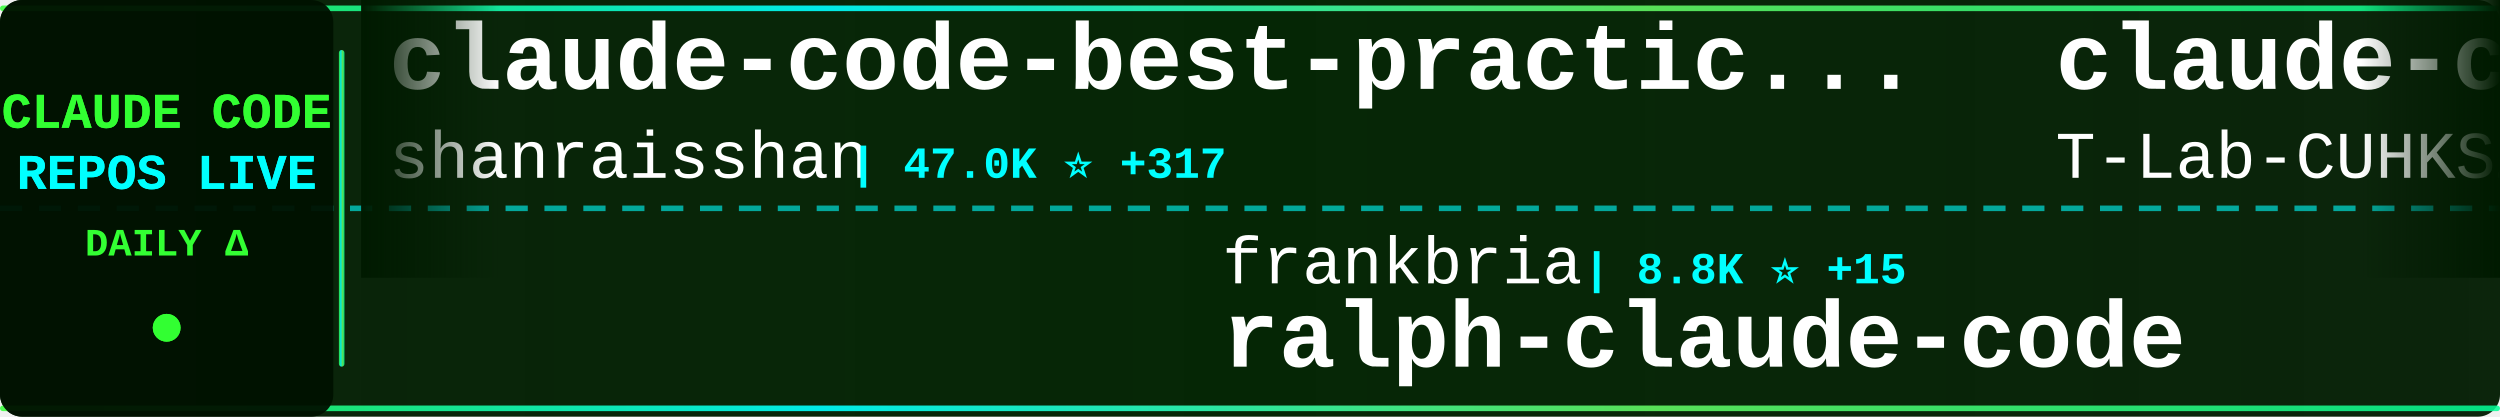
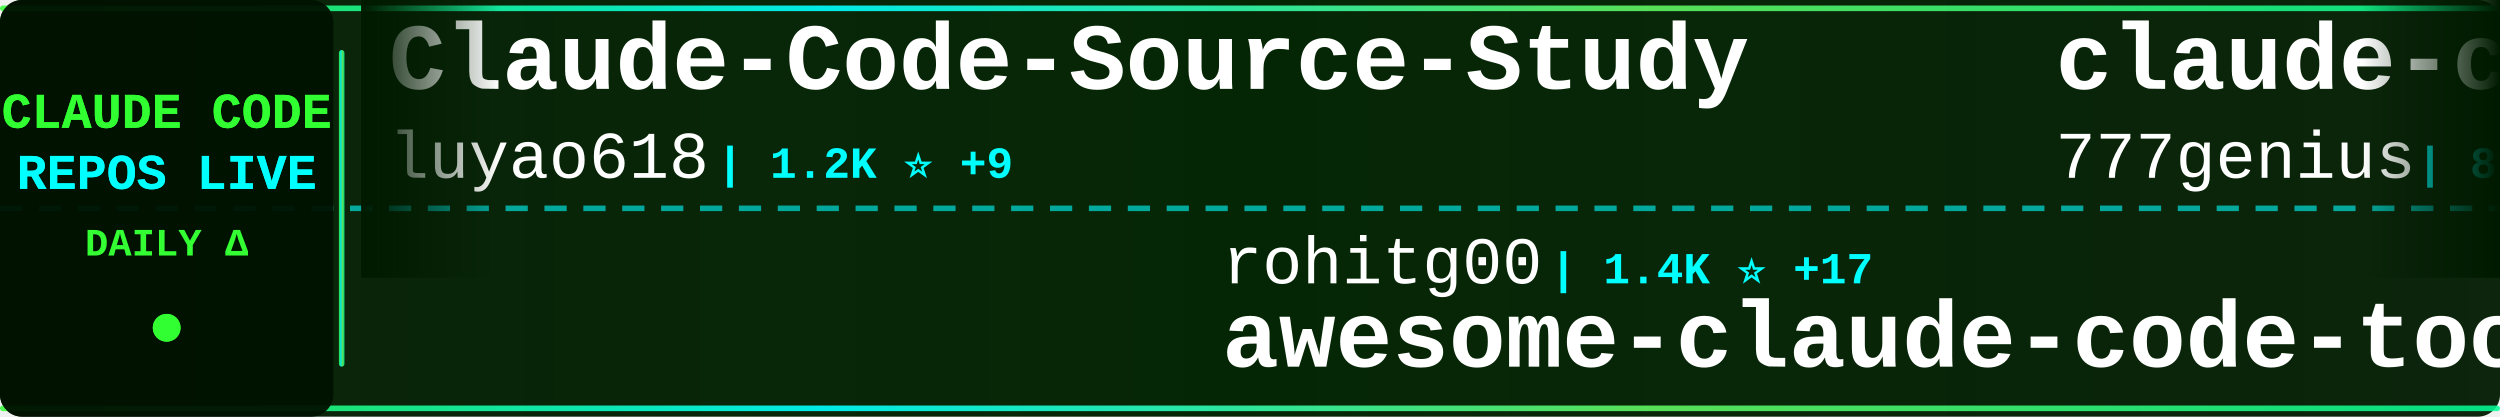
<svg xmlns="http://www.w3.org/2000/svg" width="900" height="150">
  <defs>
    <linearGradient id="tickerBg" x1="0%" y1="0%" x2="100%" y2="0%">
      <stop offset="0%" style="stop-color:#001a00;stop-opacity:0.95" />
      <stop offset="50%" style="stop-color:#002200;stop-opacity:0.98" />
      <stop offset="100%" style="stop-color:#001a00;stop-opacity:0.95" />
    </linearGradient>
    <linearGradient id="borderGrad" x1="0%" y1="0%" x2="100%" y2="0%">
      <stop offset="0%" style="stop-color:#33ff33;stop-opacity:0.85">
        <animate attributeName="stop-opacity" values="0.85;1;0.85" dur="2s" repeatCount="indefinite" />
      </stop>
      <stop offset="33%" style="stop-color:#00ffff;stop-opacity:0.9">
        <animate attributeName="stop-opacity" values="0.9;1;0.9" dur="2.2s" repeatCount="indefinite" />
      </stop>
      <stop offset="66%" style="stop-color:#66ff66;stop-opacity:0.85">
        <animate attributeName="stop-opacity" values="0.85;1;0.85" dur="1.8s" repeatCount="indefinite" />
      </stop>
      <stop offset="100%" style="stop-color:#00ff99;stop-opacity:0.85">
        <animate attributeName="stop-opacity" values="0.85;1;0.85" dur="2s" repeatCount="indefinite" />
      </stop>
    </linearGradient>
    <filter id="textGlow">
      <feGaussianBlur stdDeviation="0.1" result="coloredBlur" />
      <feMerge>
        <feMergeNode in="coloredBlur" />
        <feMergeNode in="SourceGraphic" />
      </feMerge>
    </filter>
    <filter id="metricGlow">
      <feGaussianBlur stdDeviation="0.2" result="coloredBlur" />
      <feMerge>
        <feMergeNode in="coloredBlur" />
        <feMergeNode in="SourceGraphic" />
      </feMerge>
    </filter>
    <linearGradient id="leftFade" x1="0%" y1="0%" x2="100%" y2="0%">
      <stop offset="0%" style="stop-color:#001a00;stop-opacity:1" />
      <stop offset="100%" style="stop-color:#001a00;stop-opacity:0" />
    </linearGradient>
    <linearGradient id="rightFade" x1="0%" y1="0%" x2="100%" y2="0%">
      <stop offset="0%" style="stop-color:#001a00;stop-opacity:0" />
      <stop offset="100%" style="stop-color:#001a00;stop-opacity:1" />
    </linearGradient>
  </defs>
  <rect width="900" height="150" fill="url(#tickerBg)" rx="8" />
  <rect x="0" y="2" width="900" height="2" fill="url(#borderGrad)" rx="1" />
  <rect x="0" y="146" width="900" height="2" fill="url(#borderGrad)" rx="1" />
  <line x1="0" y1="75" x2="900" y2="75" stroke="#00ffff" stroke-width="2" stroke-dasharray="8 6" opacity="0.6" />
  <rect x="0" y="0" width="120" height="150" fill="#001100" opacity="0.95" rx="8" />
  <text x="60" y="46" font-family="'Courier New', monospace" font-size="18" font-weight="bold" fill="#33ff33" text-anchor="middle" filter="url(#textGlow)">
    CLAUDE CODE
  </text>
  <text x="60" y="68" font-family="'Courier New', monospace" font-size="18" font-weight="bold" fill="#00ffff" text-anchor="middle" filter="url(#textGlow)">
    REPOS LIVE
  </text>
  <text x="60" y="92" font-family="'Courier New', monospace" font-size="14" font-weight="bold" fill="#33ff33" text-anchor="middle">
    DAILY Δ
  </text>
  <circle cx="60" cy="118" r="5" fill="#33ff33" filter="url(#metricGlow)">
    <animate attributeName="r" values="4;6;4" dur="1.5s" repeatCount="indefinite" />
    <animate attributeName="opacity" values="0.6;1;0.6" dur="1.5s" repeatCount="indefinite" />
  </circle>
  <rect x="122" y="18" width="2" height="114" fill="url(#borderGrad)" rx="1" />
  <clipPath id="tickerClip">
    <rect x="130" y="0" width="770" height="150" />
  </clipPath>
  <g clip-path="url(#tickerClip)">
    <g id="tickerItems">
      <animateTransform attributeName="transform" attributeType="XML" type="translate" from="0 0" to="-3000 0" dur="54s" repeatCount="indefinite" />
      <g transform="translate(0, 0)">
-         <text x="140" y="32" font-family="'Courier New', monospace" font-size="34" font-weight="bold" fill="#ffffff">claude-code-best-practic...</text>
-         <text x="140" y="64" font-family="'Courier New', monospace" font-size="24" font-weight="normal" fill="#ffffff" opacity="1.0">shanraisshan</text>
-         <text x="306" y="64" font-family="'Courier New', monospace" font-size="16" font-weight="bold" fill="#00ffff"> | 47.0K ⭐ +317</text>
+         <text x="140" y="32" font-family="'Courier New', monospace" font-size="34" font-weight="bold" fill="#ffffff">Claude-Code-Source-Study</text>
+         <text x="140" y="64" font-family="'Courier New', monospace" font-size="24" font-weight="normal" fill="#ffffff" opacity="1.0">luyao618</text>
+         <text x="258" y="64" font-family="'Courier New', monospace" font-size="16" font-weight="bold" fill="#00ffff"> | 1.2K ⭐ +9</text>
      </g>
      <g transform="translate(300, 0)">
-         <text x="140" y="102" font-family="'Courier New', monospace" font-size="24" font-weight="normal" fill="#ffffff" opacity="1.0">frankbria</text>
-         <text x="270" y="102" font-family="'Courier New', monospace" font-size="16" font-weight="bold" fill="#00ffff"> | 8.8K ⭐ +15</text>
-         <text x="140" y="132" font-family="'Courier New', monospace" font-size="34" font-weight="bold" fill="#ffffff">ralph-claude-code</text>
+         <text x="140" y="102" font-family="'Courier New', monospace" font-size="24" font-weight="normal" fill="#ffffff" opacity="1.0">rohitg00</text>
+         <text x="258" y="102" font-family="'Courier New', monospace" font-size="16" font-weight="bold" fill="#00ffff"> | 1.4K ⭐ +17</text>
+         <text x="140" y="132" font-family="'Courier New', monospace" font-size="34" font-weight="bold" fill="#ffffff">awesome-claude-code-tool...</text>
      </g>
      <g transform="translate(600, 0)">
-         <text x="140" y="32" font-family="'Courier New', monospace" font-size="34" font-weight="bold" fill="#ffffff">claude-code</text>
-         <text x="140" y="64" font-family="'Courier New', monospace" font-size="24" font-weight="normal" fill="#ffffff" opacity="1.0">T-Lab-CUHKSZ</text>
-         <text x="306" y="64" font-family="'Courier New', monospace" font-size="16" font-weight="bold" fill="#00ffff"> | 289 ⭐ +1</text>
+         <text x="140" y="32" font-family="'Courier New', monospace" font-size="34" font-weight="bold" fill="#ffffff">claude-code-source-code</text>
+         <text x="140" y="64" font-family="'Courier New', monospace" font-size="24" font-weight="normal" fill="#ffffff" opacity="1.0">777genius</text>
+         <text x="270" y="64" font-family="'Courier New', monospace" font-size="16" font-weight="bold" fill="#00ffff"> | 899 ⭐ +1</text>
      </g>
      <g transform="translate(900, 0)">
+         <text x="140" y="102" font-family="'Courier New', monospace" font-size="24" font-weight="normal" fill="#ffffff" opacity="1.0">freestylefly</text>
+         <text x="306" y="102" font-family="'Courier New', monospace" font-size="16" font-weight="bold" fill="#00ffff"> | 124 ⭐</text>
+         <text x="140" y="132" font-family="'Courier New', monospace" font-size="34" font-weight="bold" fill="#ffffff">claude-code</text>
+       </g>
+       <g transform="translate(1200, 0)">
+         <text x="140" y="32" font-family="'Courier New', monospace" font-size="34" font-weight="bold" fill="#ffffff">claude-code-router</text>
+         <text x="140" y="64" font-family="'Courier New', monospace" font-size="24" font-weight="normal" fill="#ffffff" opacity="1.0">musistudio</text>
+         <text x="282" y="64" font-family="'Courier New', monospace" font-size="16" font-weight="bold" fill="#00ffff"> | 32.7K ⭐ +71</text>
+       </g>
+       <g transform="translate(1500, 0)">
+         <text x="140" y="102" font-family="'Courier New', monospace" font-size="24" font-weight="normal" fill="#ffffff" opacity="1.0">guanshan</text>
+         <text x="258" y="102" font-family="'Courier New', monospace" font-size="16" font-weight="bold" fill="#00ffff"> | 55 ⭐</text>
+         <text x="140" y="132" font-family="'Courier New', monospace" font-size="34" font-weight="bold" fill="#ffffff">ClaudeCode</text>
+       </g>
+       <g transform="translate(1800, 0)">
+         <text x="140" y="32" font-family="'Courier New', monospace" font-size="34" font-weight="bold" fill="#ffffff">how-claude-code-works</text>
+         <text x="140" y="64" font-family="'Courier New', monospace" font-size="24" font-weight="normal" fill="#ffffff" opacity="1.0">Windy3f3f3f3f</text>
+         <text x="318" y="64" font-family="'Courier New', monospace" font-size="16" font-weight="bold" fill="#00ffff"> | 2.0K ⭐ +16</text>
+       </g>
+       <g transform="translate(2100, 0)">
+         <text x="140" y="102" font-family="'Courier New', monospace" font-size="24" font-weight="normal" fill="#ffffff" opacity="1.0">wanshuiyin</text>
+         <text x="282" y="102" font-family="'Courier New', monospace" font-size="16" font-weight="bold" fill="#00ffff"> | 7.2K ⭐ +69</text>
+         <text x="140" y="132" font-family="'Courier New', monospace" font-size="34" font-weight="bold" fill="#ffffff">Auto-claude-code-researc...</text>
+       </g>
+       <g transform="translate(2400, 0)">
+         <text x="140" y="32" font-family="'Courier New', monospace" font-size="34" font-weight="bold" fill="#ffffff">claude-code-hooks-master...</text>
+         <text x="140" y="64" font-family="'Courier New', monospace" font-size="24" font-weight="normal" fill="#ffffff" opacity="1.0">disler</text>
+         <text x="234" y="64" font-family="'Courier New', monospace" font-size="16" font-weight="bold" fill="#00ffff"> | 3.5K ⭐ +3</text>
+       </g>
+       <g transform="translate(2700, 0)">
+         <text x="140" y="102" font-family="'Courier New', monospace" font-size="24" font-weight="normal" fill="#ffffff" opacity="1.0">RishabhK103</text>
+         <text x="294" y="102" font-family="'Courier New', monospace" font-size="16" font-weight="bold" fill="#00ffff"> | 64 ⭐ +1</text>
+         <text x="140" y="132" font-family="'Courier New', monospace" font-size="34" font-weight="bold" fill="#ffffff">claude-code</text>
+       </g>
+       <g transform="translate(3000, 0)">
+         <text x="140" y="32" font-family="'Courier New', monospace" font-size="34" font-weight="bold" fill="#ffffff">Claude-Code-Source-Study</text>
+         <text x="140" y="64" font-family="'Courier New', monospace" font-size="24" font-weight="normal" fill="#ffffff" opacity="1.0">luyao618</text>
+         <text x="258" y="64" font-family="'Courier New', monospace" font-size="16" font-weight="bold" fill="#00ffff"> | 1.2K ⭐ +9</text>
+       </g>
+       <g transform="translate(3300, 0)">
        <text x="140" y="102" font-family="'Courier New', monospace" font-size="24" font-weight="normal" fill="#ffffff" opacity="1.0">rohitg00</text>
-         <text x="258" y="102" font-family="'Courier New', monospace" font-size="16" font-weight="bold" fill="#00ffff"> | 1.4K ⭐ +18</text>
+         <text x="258" y="102" font-family="'Courier New', monospace" font-size="16" font-weight="bold" fill="#00ffff"> | 1.4K ⭐ +17</text>
        <text x="140" y="132" font-family="'Courier New', monospace" font-size="34" font-weight="bold" fill="#ffffff">awesome-claude-code-tool...</text>
      </g>
-       <g transform="translate(1200, 0)">
-         <text x="140" y="32" font-family="'Courier New', monospace" font-size="34" font-weight="bold" fill="#ffffff">claude-code</text>
-         <text x="140" y="64" font-family="'Courier New', monospace" font-size="24" font-weight="normal" fill="#ffffff" opacity="1.0">RishabhK103</text>
-         <text x="294" y="64" font-family="'Courier New', monospace" font-size="16" font-weight="bold" fill="#00ffff"> | 64 ⭐ +2</text>
-       </g>
-       <g transform="translate(1500, 0)">
-         <text x="140" y="102" font-family="'Courier New', monospace" font-size="24" font-weight="normal" fill="#ffffff" opacity="1.0">andrew-kramer-inno</text>
-         <text x="378" y="102" font-family="'Courier New', monospace" font-size="16" font-weight="bold" fill="#00ffff"> | 575 ⭐ +1</text>
-         <text x="140" y="132" font-family="'Courier New', monospace" font-size="34" font-weight="bold" fill="#ffffff">claude-code-source-build</text>
-       </g>
-       <g transform="translate(1800, 0)">
-         <text x="140" y="32" font-family="'Courier New', monospace" font-size="34" font-weight="bold" fill="#ffffff">claude-code-infrastructu...</text>
-         <text x="140" y="64" font-family="'Courier New', monospace" font-size="24" font-weight="normal" fill="#ffffff" opacity="1.0">diet103</text>
-         <text x="246" y="64" font-family="'Courier New', monospace" font-size="16" font-weight="bold" fill="#00ffff"> | 9.5K ⭐ +11</text>
-       </g>
-       <g transform="translate(2100, 0)">
-         <text x="140" y="102" font-family="'Courier New', monospace" font-size="24" font-weight="normal" fill="#ffffff" opacity="1.0">anthropics</text>
-         <text x="282" y="102" font-family="'Courier New', monospace" font-size="16" font-weight="bold" fill="#00ffff"> | 121.3K ⭐ +625</text>
-         <text x="140" y="132" font-family="'Courier New', monospace" font-size="34" font-weight="bold" fill="#ffffff">skills</text>
-       </g>
-       <g transform="translate(2400, 0)">
-         <text x="140" y="32" font-family="'Courier New', monospace" font-size="34" font-weight="bold" fill="#ffffff">claude-code-tudou</text>
-         <text x="140" y="64" font-family="'Courier New', monospace" font-size="24" font-weight="normal" fill="#ffffff" opacity="1.0">AICoderTudou</text>
-         <text x="306" y="64" font-family="'Courier New', monospace" font-size="16" font-weight="bold" fill="#00ffff"> | 490 ⭐ +1</text>
-       </g>
-       <g transform="translate(2700, 0)">
-         <text x="140" y="102" font-family="'Courier New', monospace" font-size="24" font-weight="normal" fill="#ffffff" opacity="1.0">AprilNEA</text>
-         <text x="258" y="102" font-family="'Courier New', monospace" font-size="16" font-weight="bold" fill="#00ffff"> | 372 ⭐</text>
-         <text x="140" y="132" font-family="'Courier New', monospace" font-size="34" font-weight="bold" fill="#ffffff">claude-code-source</text>
-       </g>
-       <g transform="translate(3000, 0)">
-         <text x="140" y="32" font-family="'Courier New', monospace" font-size="34" font-weight="bold" fill="#ffffff">claude-code-best-practic...</text>
-         <text x="140" y="64" font-family="'Courier New', monospace" font-size="24" font-weight="normal" fill="#ffffff" opacity="1.0">shanraisshan</text>
-         <text x="306" y="64" font-family="'Courier New', monospace" font-size="16" font-weight="bold" fill="#00ffff"> | 47.0K ⭐ +317</text>
-       </g>
-       <g transform="translate(3300, 0)">
-         <text x="140" y="102" font-family="'Courier New', monospace" font-size="24" font-weight="normal" fill="#ffffff" opacity="1.0">frankbria</text>
-         <text x="270" y="102" font-family="'Courier New', monospace" font-size="16" font-weight="bold" fill="#00ffff"> | 8.8K ⭐ +15</text>
-         <text x="140" y="132" font-family="'Courier New', monospace" font-size="34" font-weight="bold" fill="#ffffff">ralph-claude-code</text>
-       </g>
      <g transform="translate(3600, 0)">
-         <text x="140" y="32" font-family="'Courier New', monospace" font-size="34" font-weight="bold" fill="#ffffff">claude-code</text>
-         <text x="140" y="64" font-family="'Courier New', monospace" font-size="24" font-weight="normal" fill="#ffffff" opacity="1.0">T-Lab-CUHKSZ</text>
-         <text x="306" y="64" font-family="'Courier New', monospace" font-size="16" font-weight="bold" fill="#00ffff"> | 289 ⭐ +1</text>
+         <text x="140" y="32" font-family="'Courier New', monospace" font-size="34" font-weight="bold" fill="#ffffff">claude-code-source-code</text>
+         <text x="140" y="64" font-family="'Courier New', monospace" font-size="24" font-weight="normal" fill="#ffffff" opacity="1.0">777genius</text>
+         <text x="270" y="64" font-family="'Courier New', monospace" font-size="16" font-weight="bold" fill="#00ffff"> | 899 ⭐ +1</text>
      </g>
      <g transform="translate(3900, 0)">
-         <text x="140" y="102" font-family="'Courier New', monospace" font-size="24" font-weight="normal" fill="#ffffff" opacity="1.0">rohitg00</text>
-         <text x="258" y="102" font-family="'Courier New', monospace" font-size="16" font-weight="bold" fill="#00ffff"> | 1.4K ⭐ +18</text>
-         <text x="140" y="132" font-family="'Courier New', monospace" font-size="34" font-weight="bold" fill="#ffffff">awesome-claude-code-tool...</text>
+         <text x="140" y="102" font-family="'Courier New', monospace" font-size="24" font-weight="normal" fill="#ffffff" opacity="1.0">freestylefly</text>
+         <text x="306" y="102" font-family="'Courier New', monospace" font-size="16" font-weight="bold" fill="#00ffff"> | 124 ⭐</text>
+         <text x="140" y="132" font-family="'Courier New', monospace" font-size="34" font-weight="bold" fill="#ffffff">claude-code</text>
      </g>
    </g>
  </g>
  <rect x="130" y="0" width="50" height="100" fill="url(#leftFade)" />
  <rect x="850" y="0" width="50" height="100" fill="url(#rightFade)" />
</svg>
